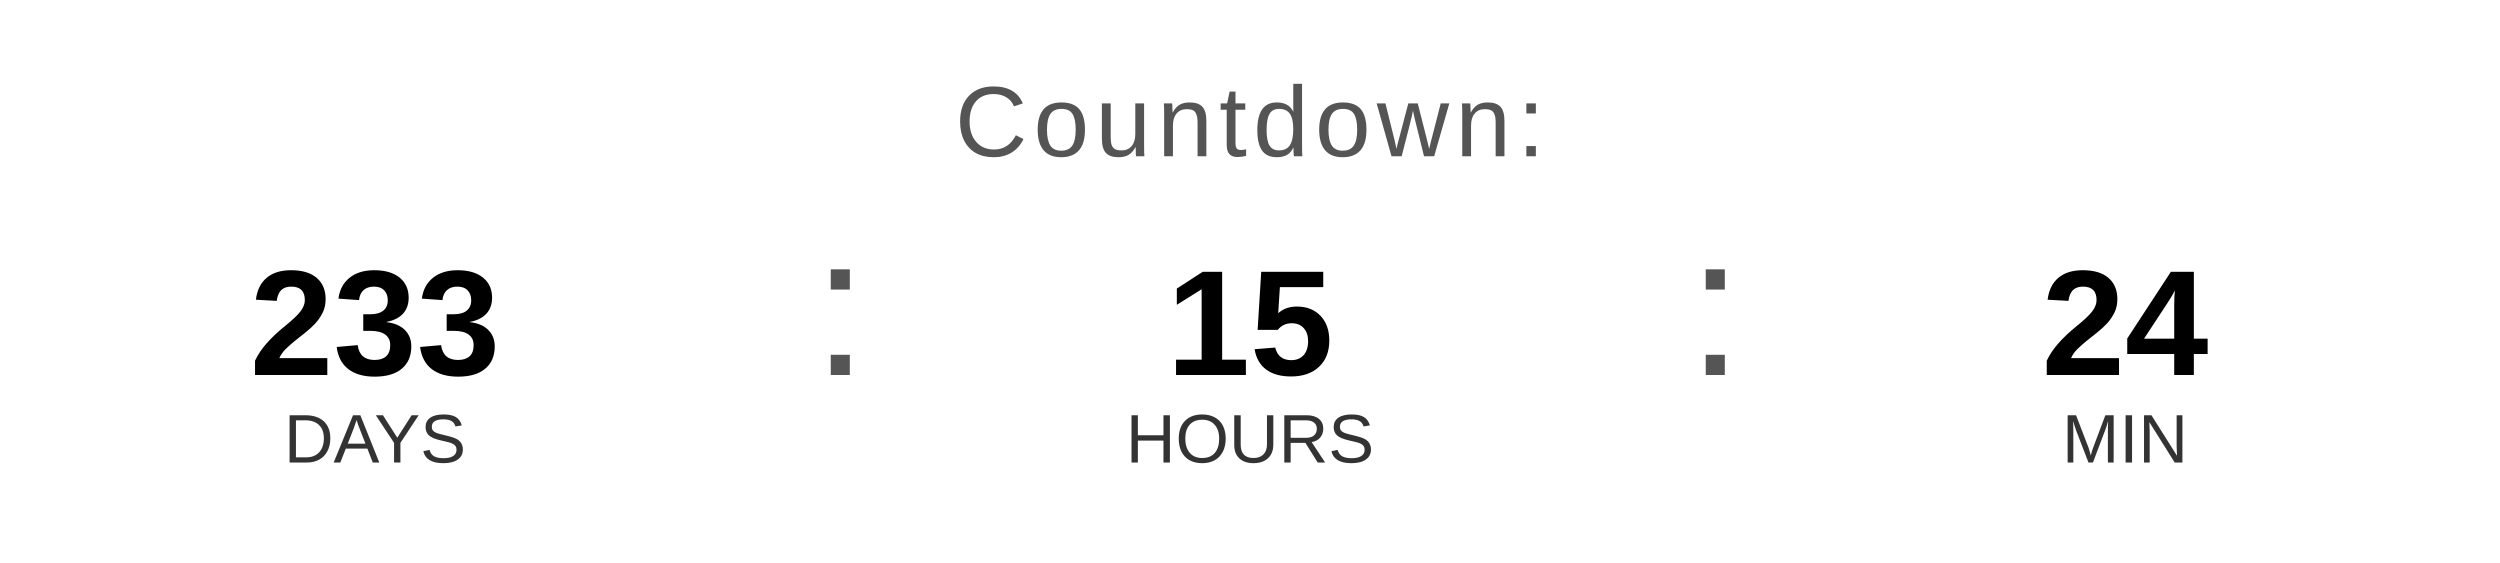
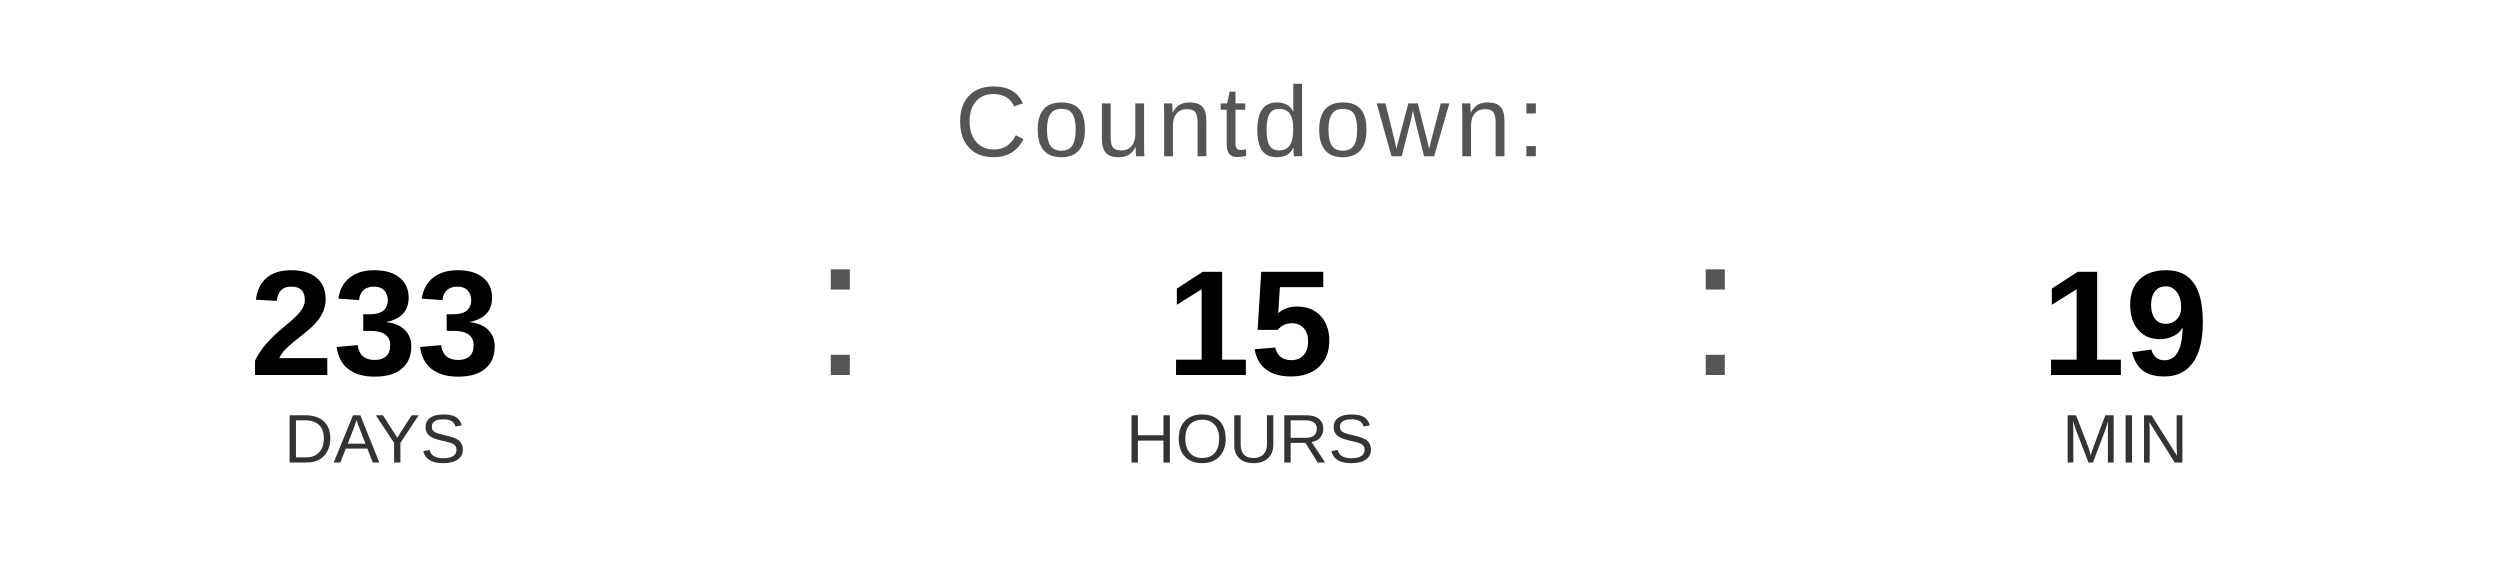
<svg xmlns="http://www.w3.org/2000/svg" width="400" height="90" viewBox="0 0 400 90">
  <text x="200" y="25" font-family="Arial, Helvetica, sans-serif" font-size="16" fill="#555555" text-anchor="middle" letter-spacing="1">
    Countdown:
  </text>
  <text x="60" y="60" font-family="Arial, Helvetica, sans-serif" font-size="24" font-weight="bold" fill="#000000" text-anchor="middle">233</text>
  <text x="60" y="74" font-family="Arial, Helvetica, sans-serif" font-size="11" fill="#333333" text-anchor="middle">DAYS</text>
  <text x="130" y="60" font-family="Arial, sans-serif" font-size="32" fill="#555555">:</text>
  <text x="200" y="60" font-family="Arial, Helvetica, sans-serif" font-size="24" font-weight="bold" fill="#000000" text-anchor="middle">15</text>
  <text x="200" y="74" font-family="Arial, Helvetica, sans-serif" font-size="11" fill="#333333" text-anchor="middle">HOURS</text>
  <text x="270" y="60" font-family="Arial, sans-serif" font-size="32" fill="#555555">:</text>
-   <text x="340" y="60" font-family="Arial, Helvetica, sans-serif" font-size="24" font-weight="bold" fill="#000000" text-anchor="middle">24</text>
+   <text x="340" y="60" font-family="Arial, Helvetica, sans-serif" font-size="24" font-weight="bold" fill="#000000" text-anchor="middle">19</text>
  <text x="340" y="74" font-family="Arial, Helvetica, sans-serif" font-size="11" fill="#333333" text-anchor="middle">MIN</text>
</svg>
